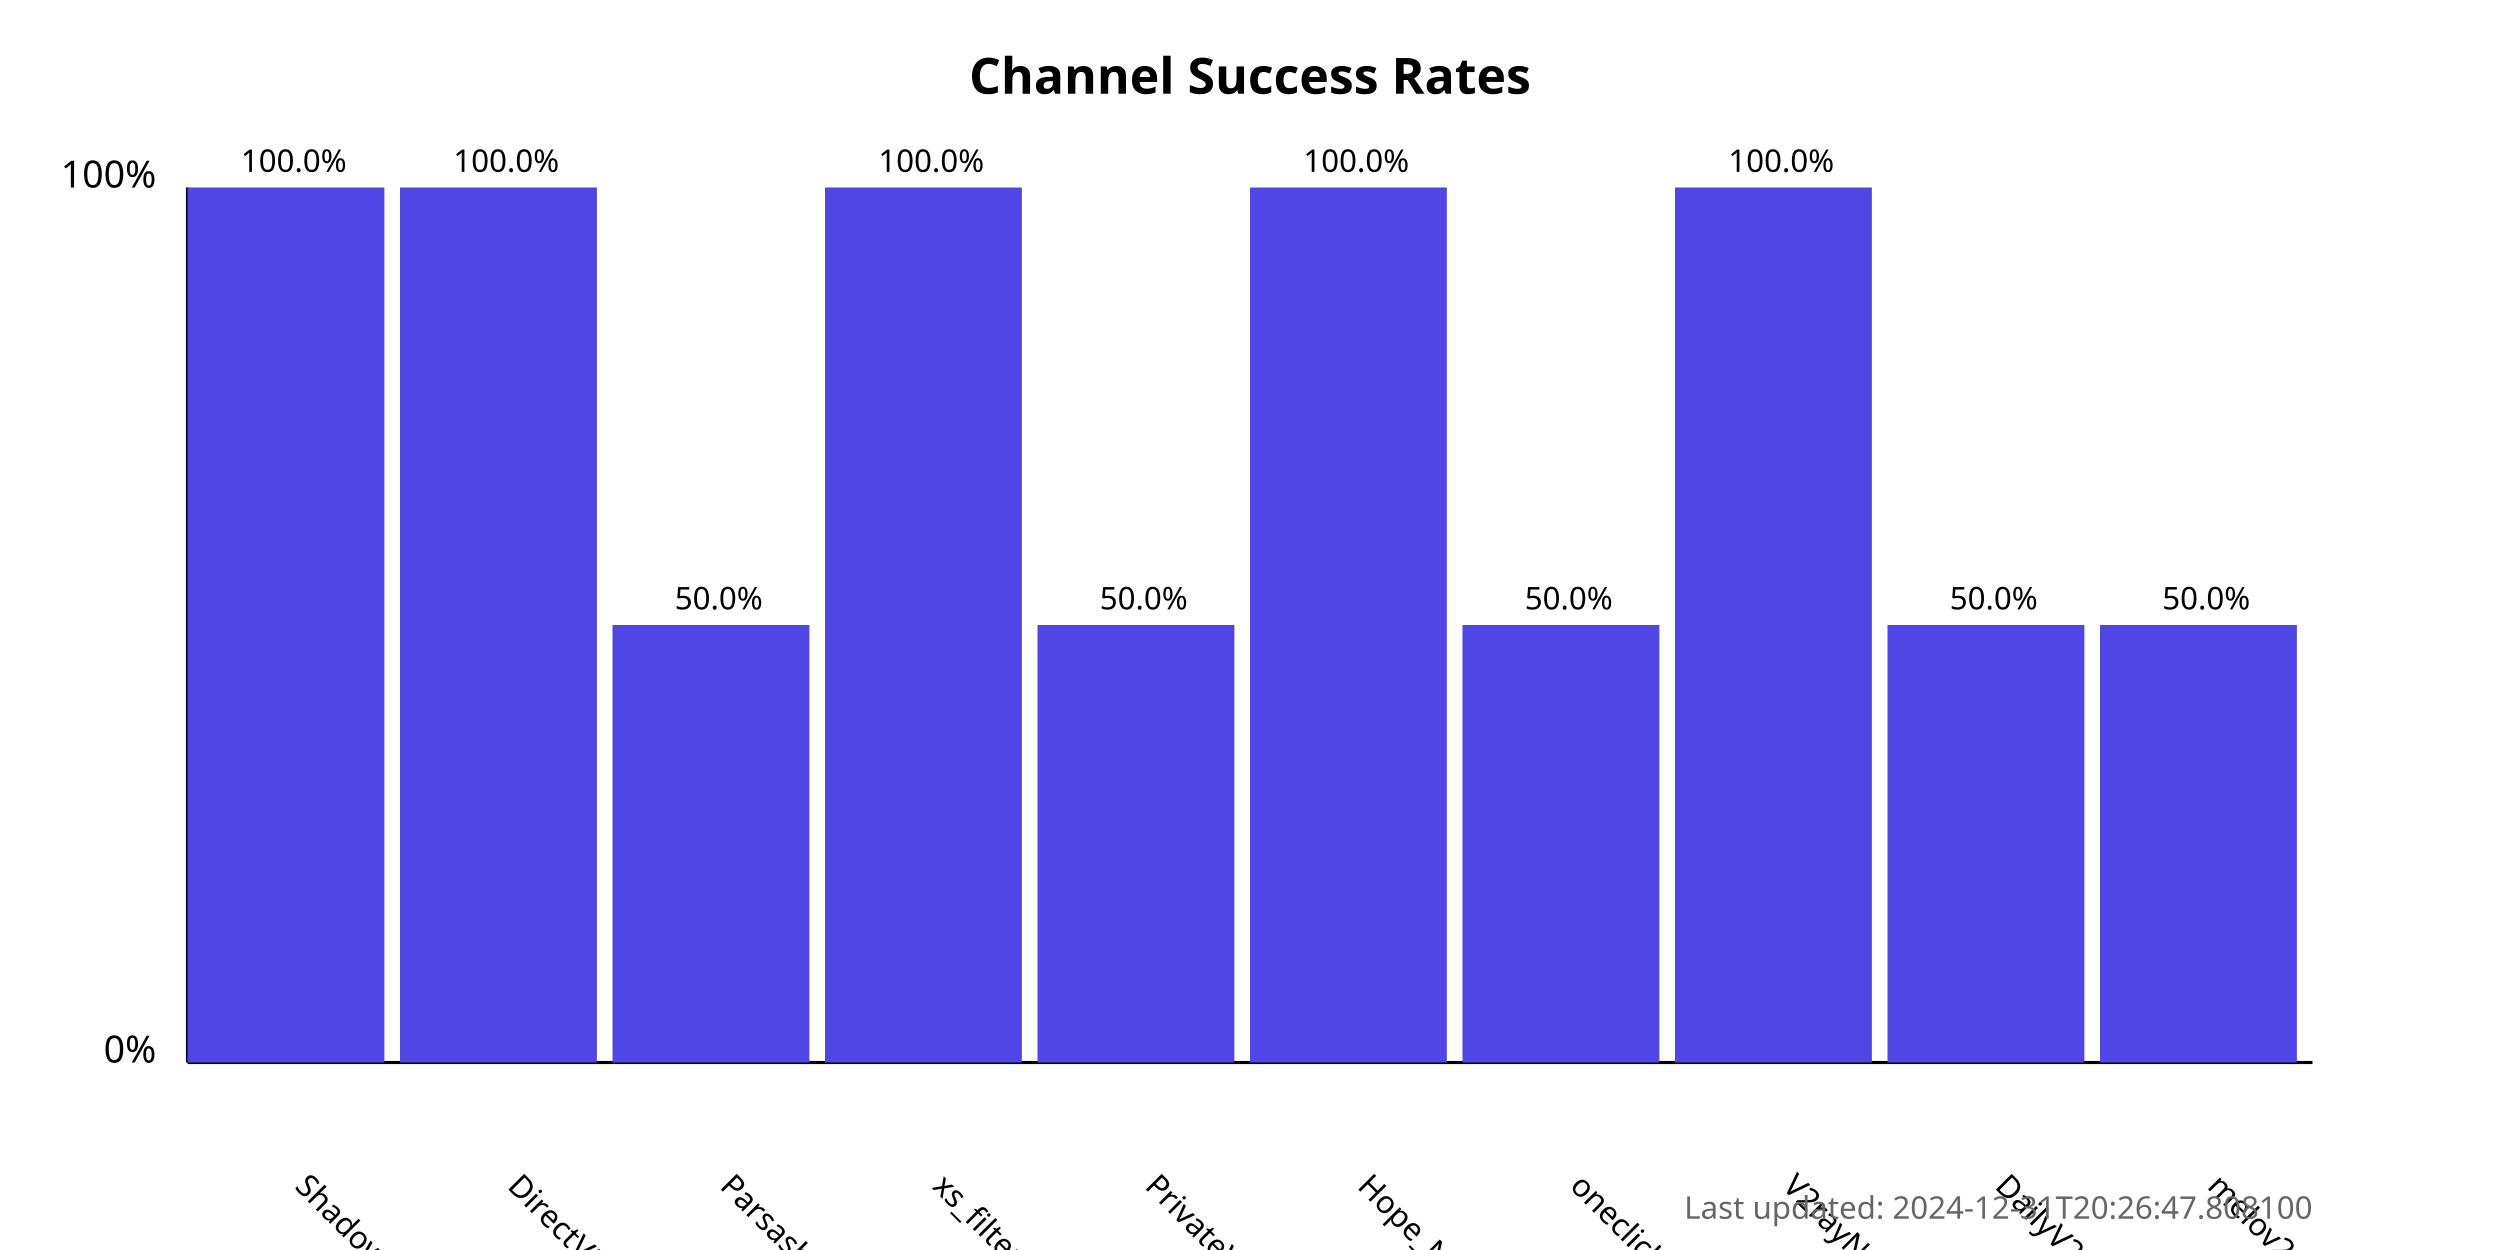
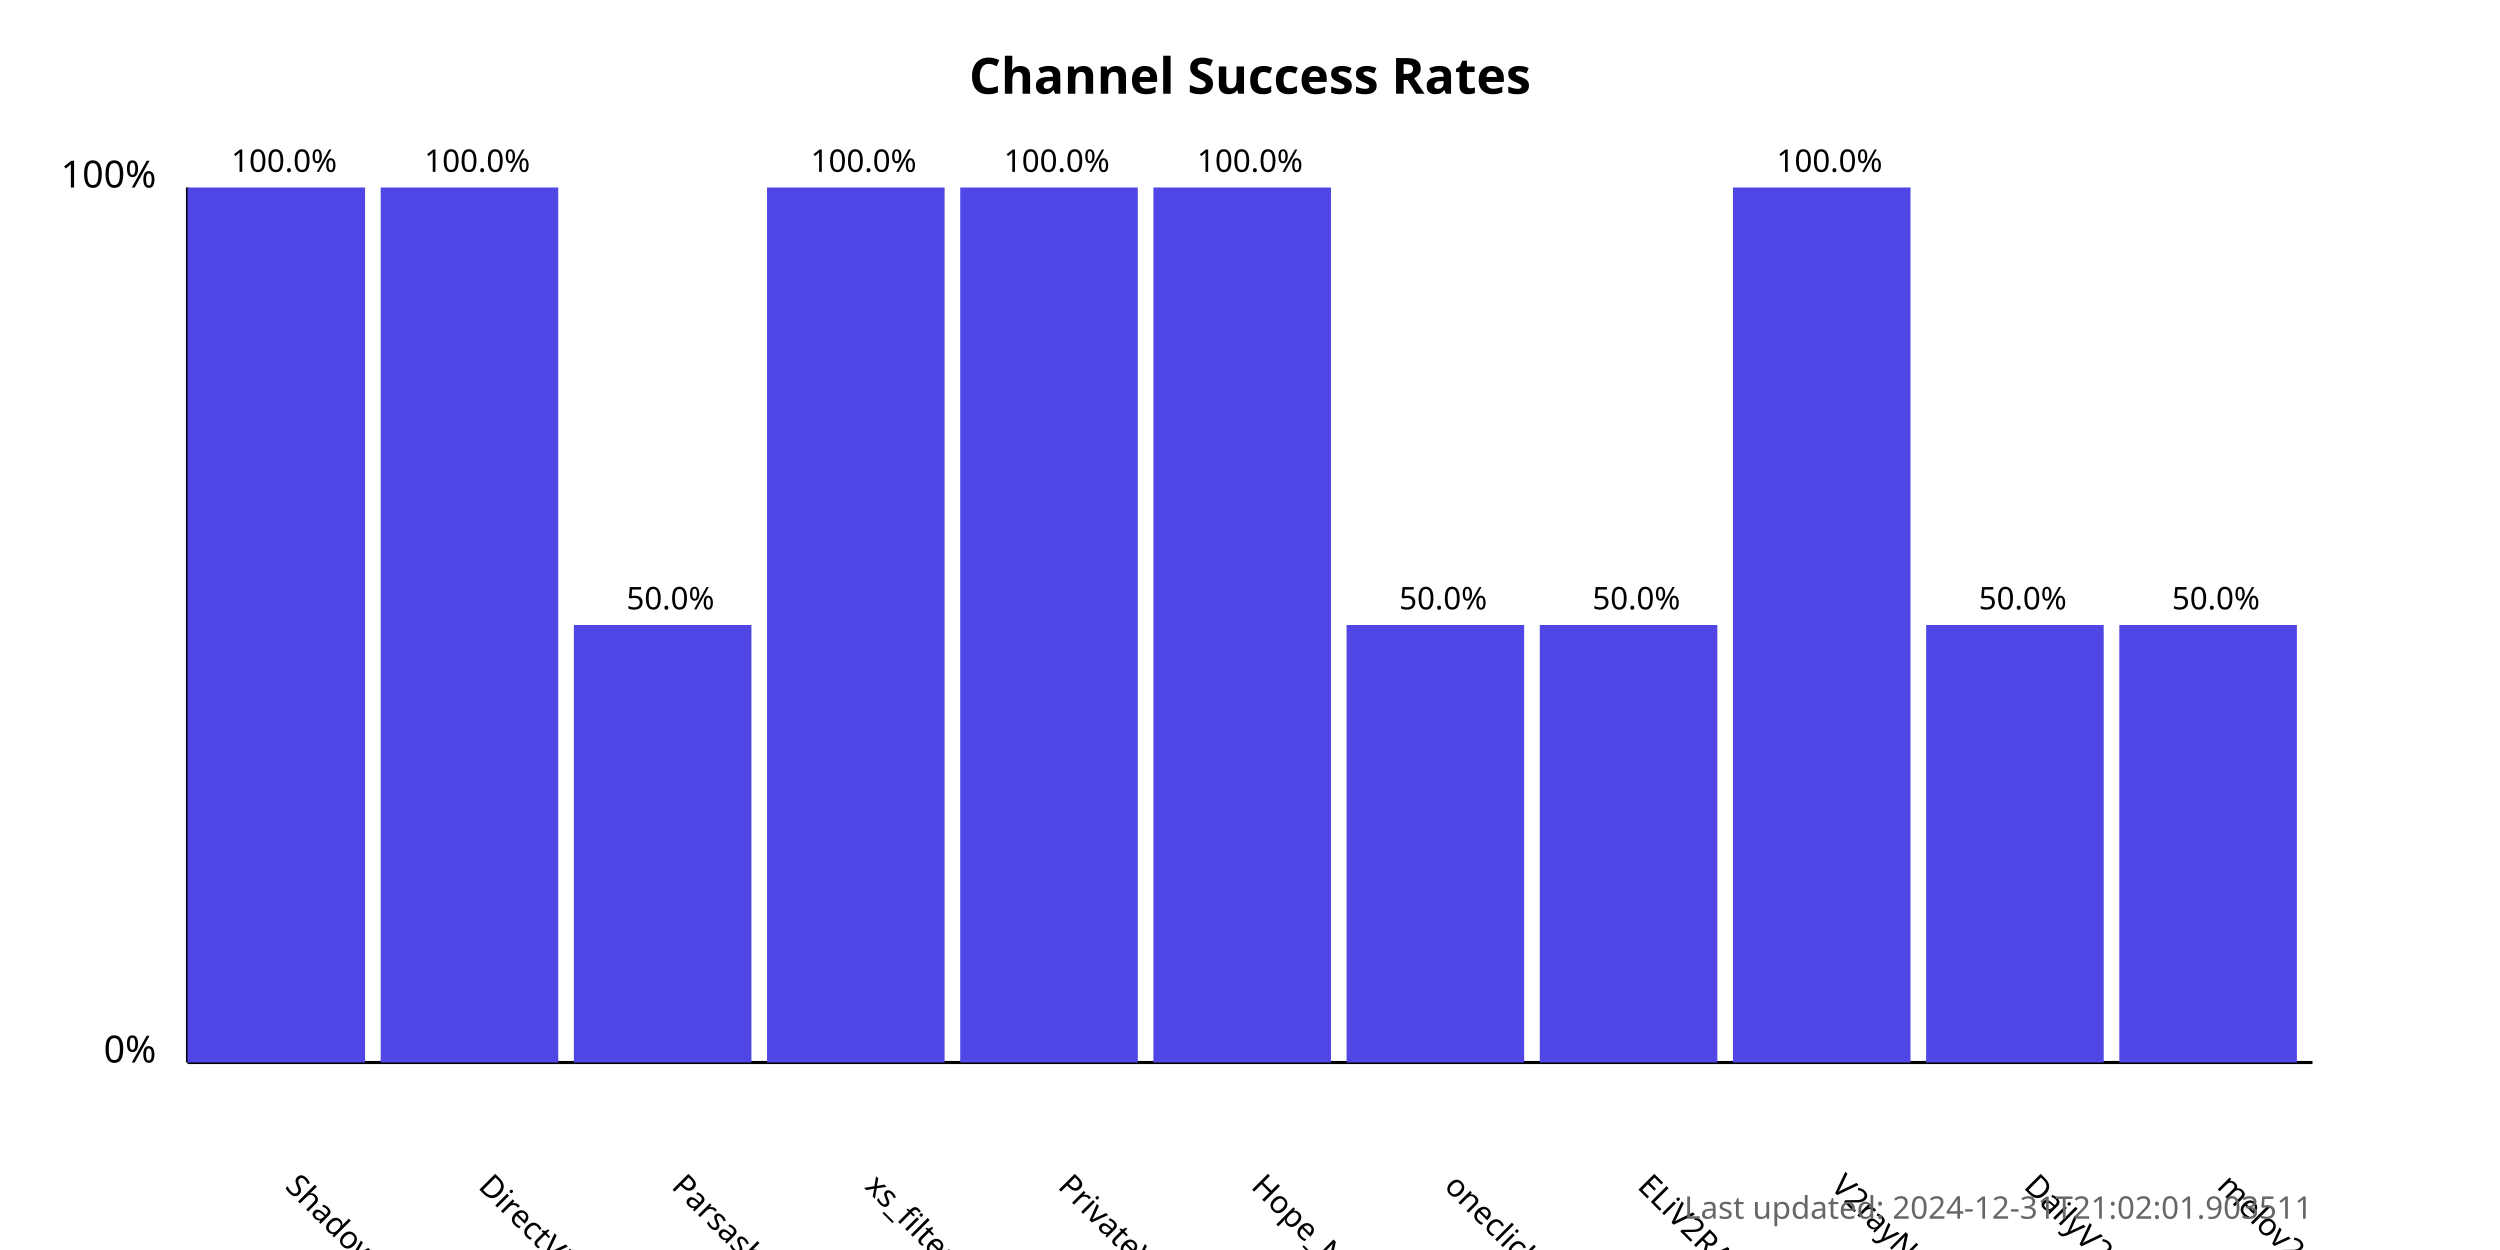
<svg xmlns="http://www.w3.org/2000/svg" width="800" height="400">
  <style>
            .chart-title { font: bold 16px sans-serif; }
            .axis-label { font: 12px sans-serif; }
            .tick-label { font: 10px sans-serif; }
            .bar { fill: #4f46e5; }
            .bar:hover { fill: #6366f1; }
            .timestamp { font: 10px sans-serif; fill: #666; }
        </style>
  <text x="400.0" y="30" text-anchor="middle" class="chart-title">
            Channel Success Rates
        </text>
  <line x1="60" y1="340" x2="60" y2="60" stroke="black" stroke-width="1" />
  <line x1="60" y1="340" x2="740" y2="340" stroke="black" stroke-width="1" />
  <text x="50" y="340" text-anchor="end" class="axis-label">0%</text>
  <text x="50" y="60" text-anchor="end" class="axis-label">100%</text>
  <g>
-     <rect x="60" y="60.0" width="63.0" height="280.0" class="bar" />
-     <text x="94.0" y="380" transform="rotate(45, 94.0, 380)" text-anchor="start" class="tick-label">
+     <rect x="60" y="60.0" width="56.818" height="280.0" class="bar" />
+     <text x="90.909" y="380" transform="rotate(45, 90.90909, 380)" text-anchor="start" class="tick-label">
                ShadowProxy66
            </text>
-     <text x="94.0" y="55.0" text-anchor="middle" class="tick-label">
+     <text x="90.909" y="55.0" text-anchor="middle" class="tick-label">
                100.0%
            </text>
  </g>
  <g>
-     <rect x="128.0" y="60.0" width="63.0" height="280.0" class="bar" />
-     <text x="162.0" y="380" transform="rotate(45, 162.0, 380)" text-anchor="start" class="tick-label">
+     <rect x="121.818" y="60.0" width="56.818" height="280.0" class="bar" />
+     <text x="152.727" y="380" transform="rotate(45, 152.7273, 380)" text-anchor="start" class="tick-label">
                DirectVPN
            </text>
-     <text x="162.0" y="55.0" text-anchor="middle" class="tick-label">
+     <text x="152.727" y="55.0" text-anchor="middle" class="tick-label">
                100.0%
            </text>
  </g>
  <g>
-     <rect x="196.0" y="200.0" width="63.0" height="140.0" class="bar" />
-     <text x="230.0" y="380" transform="rotate(45, 230.0, 380)" text-anchor="start" class="tick-label">
+     <rect x="183.636" y="200.0" width="56.818" height="140.0" class="bar" />
+     <text x="214.545" y="380" transform="rotate(45, 214.5455, 380)" text-anchor="start" class="tick-label">
                Parsashonam
            </text>
-     <text x="230.0" y="195.0" text-anchor="middle" class="tick-label">
+     <text x="214.545" y="195.0" text-anchor="middle" class="tick-label">
                50.0%
            </text>
  </g>
  <g>
-     <rect x="264.0" y="60.0" width="63.0" height="280.0" class="bar" />
-     <text x="298.0" y="380" transform="rotate(45, 298.0, 380)" text-anchor="start" class="tick-label">
+     <rect x="245.455" y="60.0" width="56.818" height="280.0" class="bar" />
+     <text x="276.364" y="380" transform="rotate(45, 276.3636, 380)" text-anchor="start" class="tick-label">
                xs_filternet
            </text>
-     <text x="298.0" y="55.0" text-anchor="middle" class="tick-label">
+     <text x="276.364" y="55.0" text-anchor="middle" class="tick-label">
                100.0%
            </text>
  </g>
  <g>
-     <rect x="332.0" y="200.0" width="63.0" height="140.0" class="bar" />
-     <text x="366.0" y="380" transform="rotate(45, 366.0, 380)" text-anchor="start" class="tick-label">
+     <rect x="307.273" y="60.0" width="56.818" height="280.0" class="bar" />
+     <text x="338.182" y="380" transform="rotate(45, 338.1818, 380)" text-anchor="start" class="tick-label">
                PrivateVPNs
            </text>
-     <text x="366.0" y="195.0" text-anchor="middle" class="tick-label">
+     <text x="338.182" y="55.0" text-anchor="middle" class="tick-label">
+                 100.0%
+             </text>
+   </g>
+   <g>
+     <rect x="369.091" y="60.0" width="56.818" height="280.0" class="bar" />
+     <text x="400.0" y="380" transform="rotate(45, 400.0, 380)" text-anchor="start" class="tick-label">
+                 Hope_Net
+             </text>
+     <text x="400.0" y="55.0" text-anchor="middle" class="tick-label">
+                 100.0%
+             </text>
+   </g>
+   <g>
+     <rect x="430.909" y="200.0" width="56.818" height="140.0" class="bar" />
+     <text x="461.818" y="380" transform="rotate(45, 461.8182, 380)" text-anchor="start" class="tick-label">
+                 oneclickvpnkeys
+             </text>
+     <text x="461.818" y="195.0" text-anchor="middle" class="tick-label">
                50.0%
            </text>
  </g>
  <g>
-     <rect x="400.0" y="60.0" width="63.0" height="280.0" class="bar" />
-     <text x="434.0" y="380" transform="rotate(45, 434.0, 380)" text-anchor="start" class="tick-label">
-                 Hope_Net
+     <rect x="492.727" y="200.0" width="56.818" height="140.0" class="bar" />
+     <text x="523.636" y="380" transform="rotate(45, 523.6364, 380)" text-anchor="start" class="tick-label">
+                 ELiV2RAY
            </text>
-     <text x="434.0" y="55.0" text-anchor="middle" class="tick-label">
+     <text x="523.636" y="195.0" text-anchor="middle" class="tick-label">
+                 50.0%
+             </text>
+   </g>
+   <g>
+     <rect x="554.545" y="60.0" width="56.818" height="280.0" class="bar" />
+     <text x="585.455" y="380" transform="rotate(45, 585.4545, 380)" text-anchor="start" class="tick-label">
+                 V2rayNGX
+             </text>
+     <text x="585.455" y="55.0" text-anchor="middle" class="tick-label">
                100.0%
            </text>
  </g>
  <g>
-     <rect x="468.0" y="200.0" width="63.0" height="140.0" class="bar" />
-     <text x="502.0" y="380" transform="rotate(45, 502.0, 380)" text-anchor="start" class="tick-label">
-                 oneclickvpnkeys
+     <rect x="616.364" y="200.0" width="56.818" height="140.0" class="bar" />
+     <text x="647.273" y="380" transform="rotate(45, 647.2727, 380)" text-anchor="start" class="tick-label">
+                 DailyV2RY
            </text>
-     <text x="502.0" y="195.0" text-anchor="middle" class="tick-label">
+     <text x="647.273" y="195.0" text-anchor="middle" class="tick-label">
                50.0%
            </text>
  </g>
  <g>
-     <rect x="536.0" y="60.0" width="63.0" height="280.0" class="bar" />
-     <text x="570.0" y="380" transform="rotate(45, 570.0, 380)" text-anchor="start" class="tick-label">
-                 V2rayNGX
-             </text>
-     <text x="570.0" y="55.0" text-anchor="middle" class="tick-label">
-                 100.0%
-             </text>
-   </g>
-   <g>
-     <rect x="604.0" y="200.0" width="63.0" height="140.0" class="bar" />
-     <text x="638.0" y="380" transform="rotate(45, 638.0, 380)" text-anchor="start" class="tick-label">
-                 DailyV2RY
-             </text>
-     <text x="638.0" y="195.0" text-anchor="middle" class="tick-label">
-                 50.0%
-             </text>
-   </g>
-   <g>
-     <rect x="672.0" y="200.0" width="63.0" height="140.0" class="bar" />
-     <text x="706.0" y="380" transform="rotate(45, 706.0, 380)" text-anchor="start" class="tick-label">
+     <rect x="678.182" y="200.0" width="56.818" height="140.0" class="bar" />
+     <text x="709.091" y="380" transform="rotate(45, 709.0909, 380)" text-anchor="start" class="tick-label">
                melov2ray
            </text>
-     <text x="706.0" y="195.0" text-anchor="middle" class="tick-label">
+     <text x="709.091" y="195.0" text-anchor="middle" class="tick-label">
                50.0%
            </text>
  </g>
  <text x="740" y="390" text-anchor="end" class="timestamp">
-             Last updated: 2024-12-31T20:26:47.808100
+             Last updated: 2024-12-31T21:02:01.903511
        </text>
</svg>
